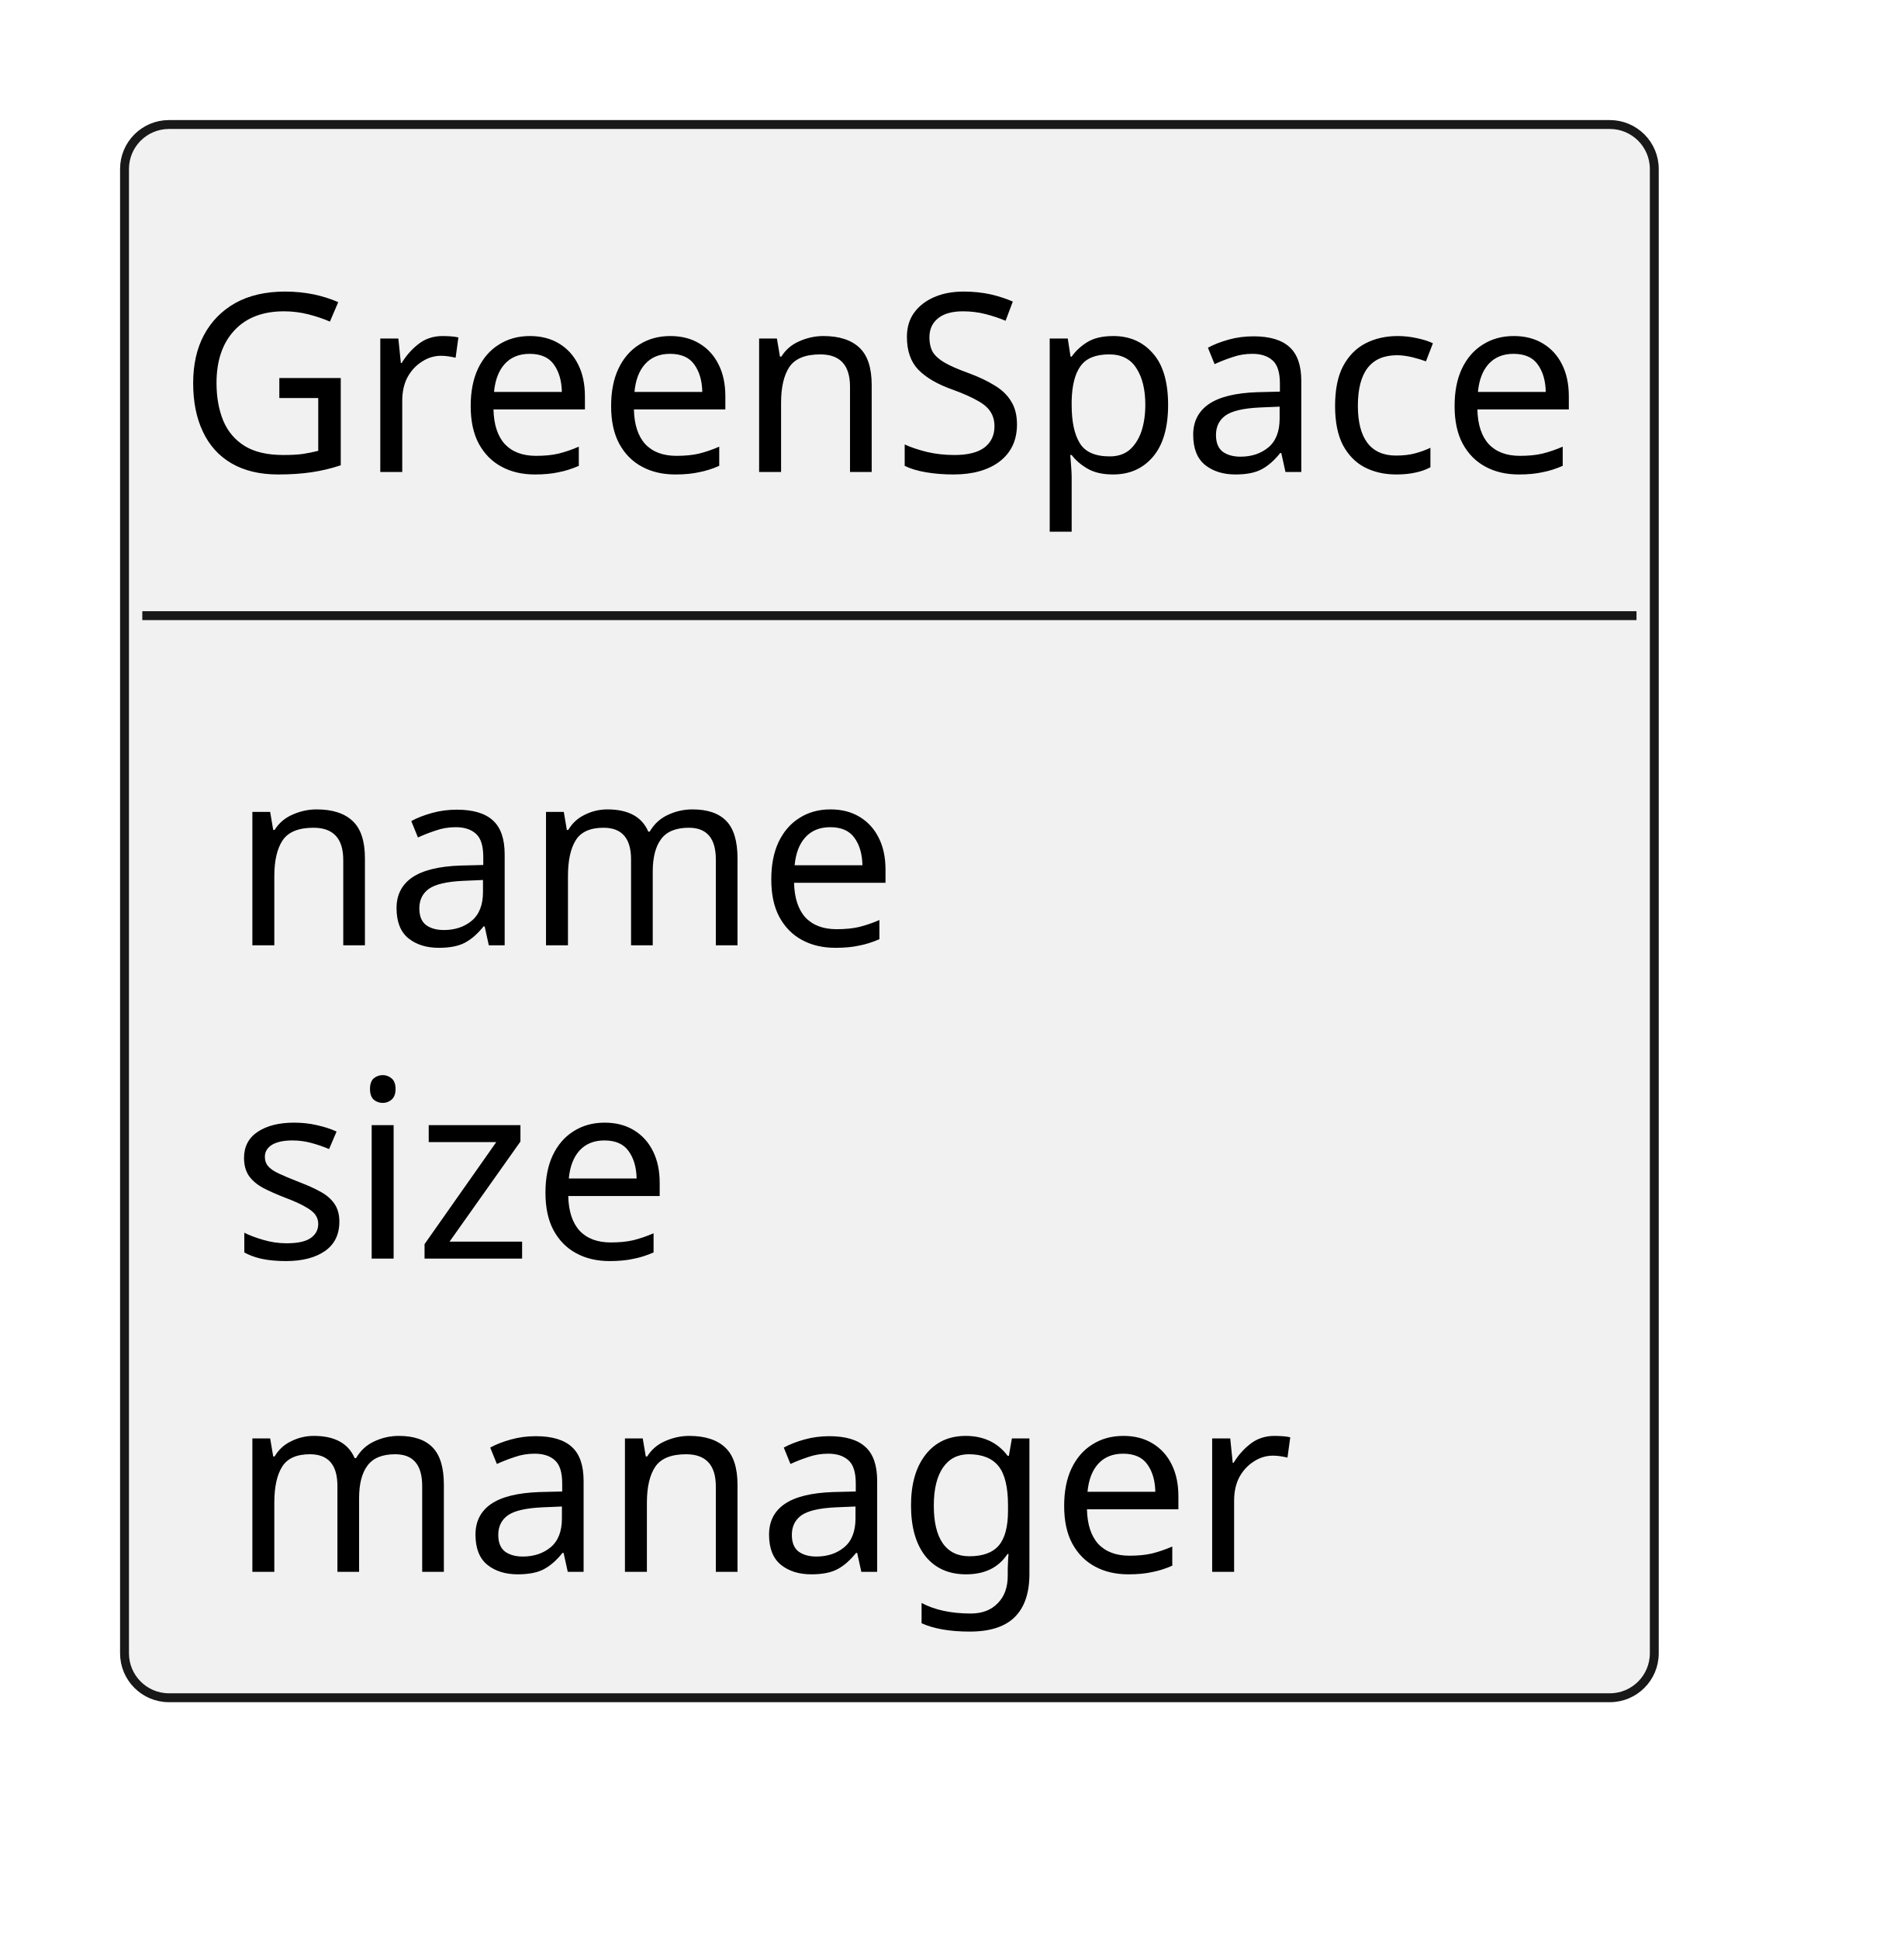
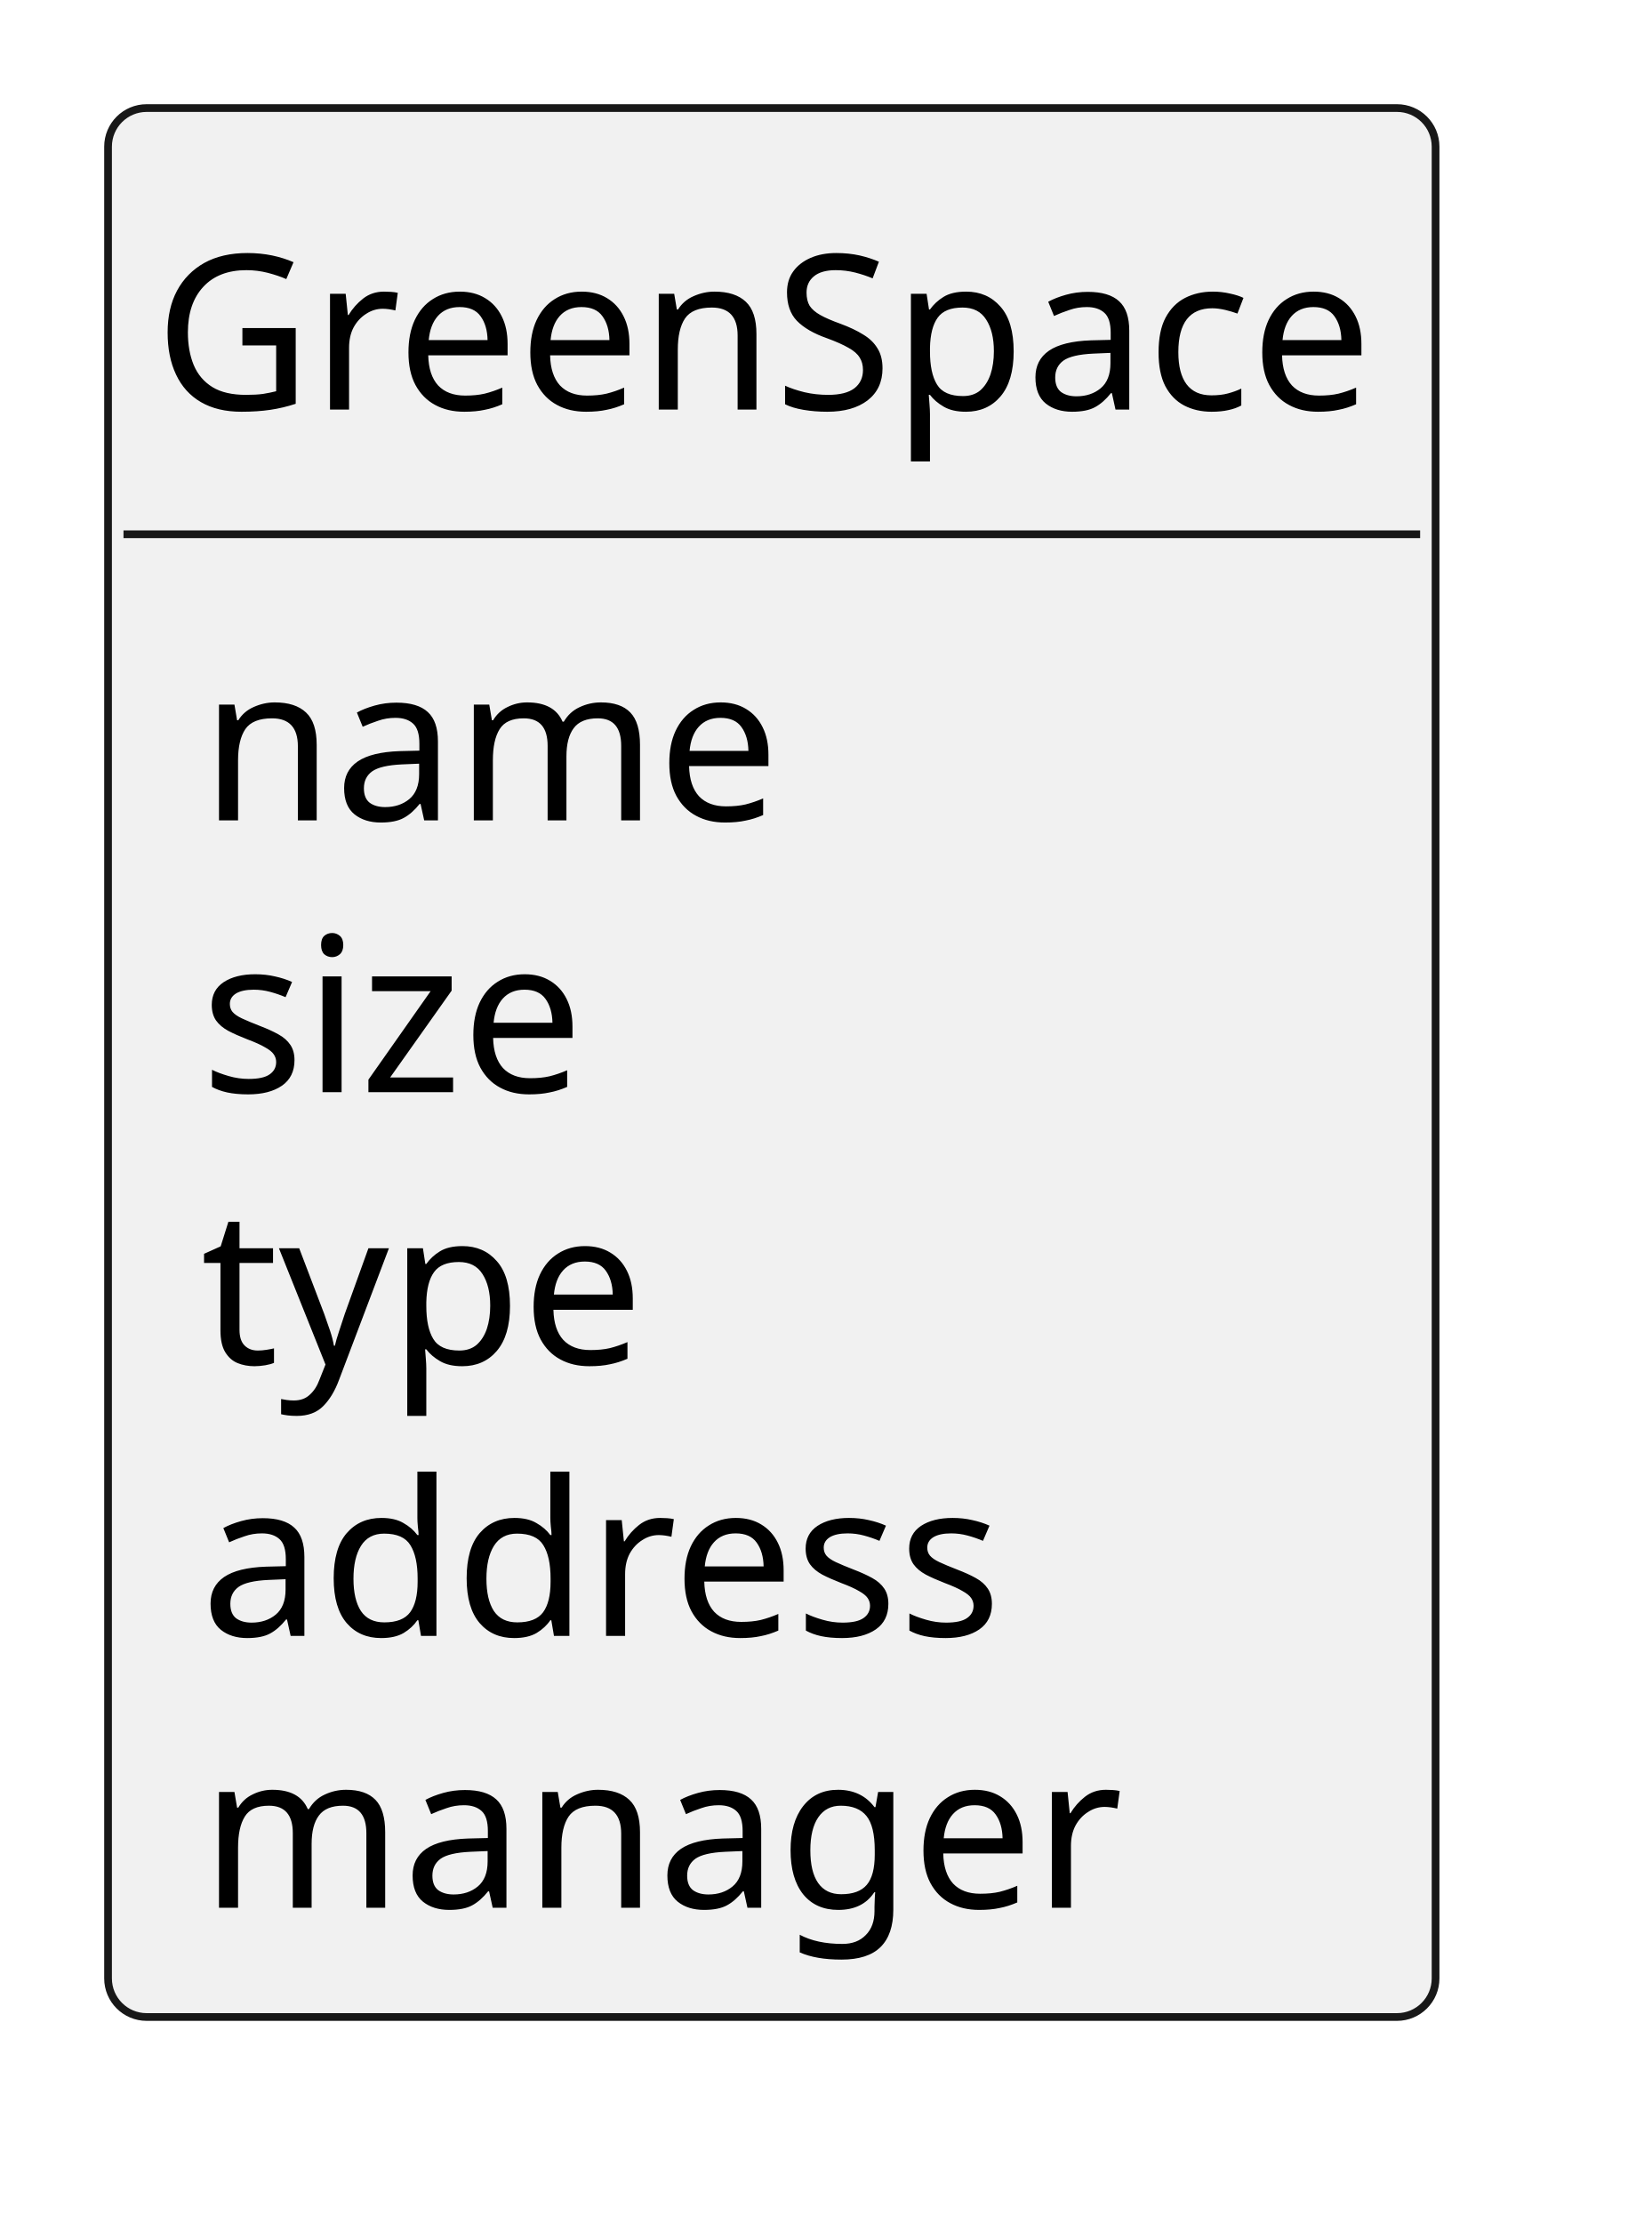
- <svg xmlns="http://www.w3.org/2000/svg" contentStyleType="text/css" height="109px" preserveAspectRatio="none" style="width:107px;height:109px;background:#FFFFFF;" version="1.1" viewBox="0 0 107 109" width="107px" zoomAndPan="magnify">
+ <svg xmlns="http://www.w3.org/2000/svg" contentStyleType="text/css" height="144px" preserveAspectRatio="none" style="width:107px;height:144px;background:#FFFFFF;" version="1.1" viewBox="0 0 107 144" width="107px" zoomAndPan="magnify">
  <defs />
  <g>
    <g id="elem_GreenSpace">
-       <rect codeLine="13" fill="#F1F1F1" height="88.438" id="GreenSpace" rx="2.5" ry="2.5" style="stroke:#181818;stroke-width:0.5;" width="86" x="7" y="7" />
+       <rect codeLine="13" fill="#F1F1F1" height="123.656" id="GreenSpace" rx="2.5" ry="2.5" style="stroke:#181818;stroke-width:0.5;" width="86" x="7" y="7" />
      <text fill="#000000" font-family="sans-serif" font-size="14" lengthAdjust="spacing" textLength="80" x="10" y="26.533">GreenSpace</text>
      <line style="stroke:#181818;stroke-width:0.5;" x1="8" x2="92" y1="34.609" y2="34.609" />
      <text fill="#000000" font-family="sans-serif" font-size="14" lengthAdjust="spacing" textLength="35" x="13" y="53.143">name</text>
      <text fill="#000000" font-family="sans-serif" font-size="14" lengthAdjust="spacing" textLength="24" x="13" y="70.752">size</text>
-       <text fill="#000000" font-family="sans-serif" font-size="14" lengthAdjust="spacing" textLength="56" x="13" y="88.361">manager</text>
+       <text fill="#000000" font-family="sans-serif" font-size="14" lengthAdjust="spacing" textLength="27" x="13" y="88.361">type</text>
+       <text fill="#000000" font-family="sans-serif" font-size="14" lengthAdjust="spacing" textLength="51" x="13" y="105.971">address</text>
+       <text fill="#000000" font-family="sans-serif" font-size="14" lengthAdjust="spacing" textLength="56" x="13" y="123.58">manager</text>
    </g>
  </g>
</svg>
